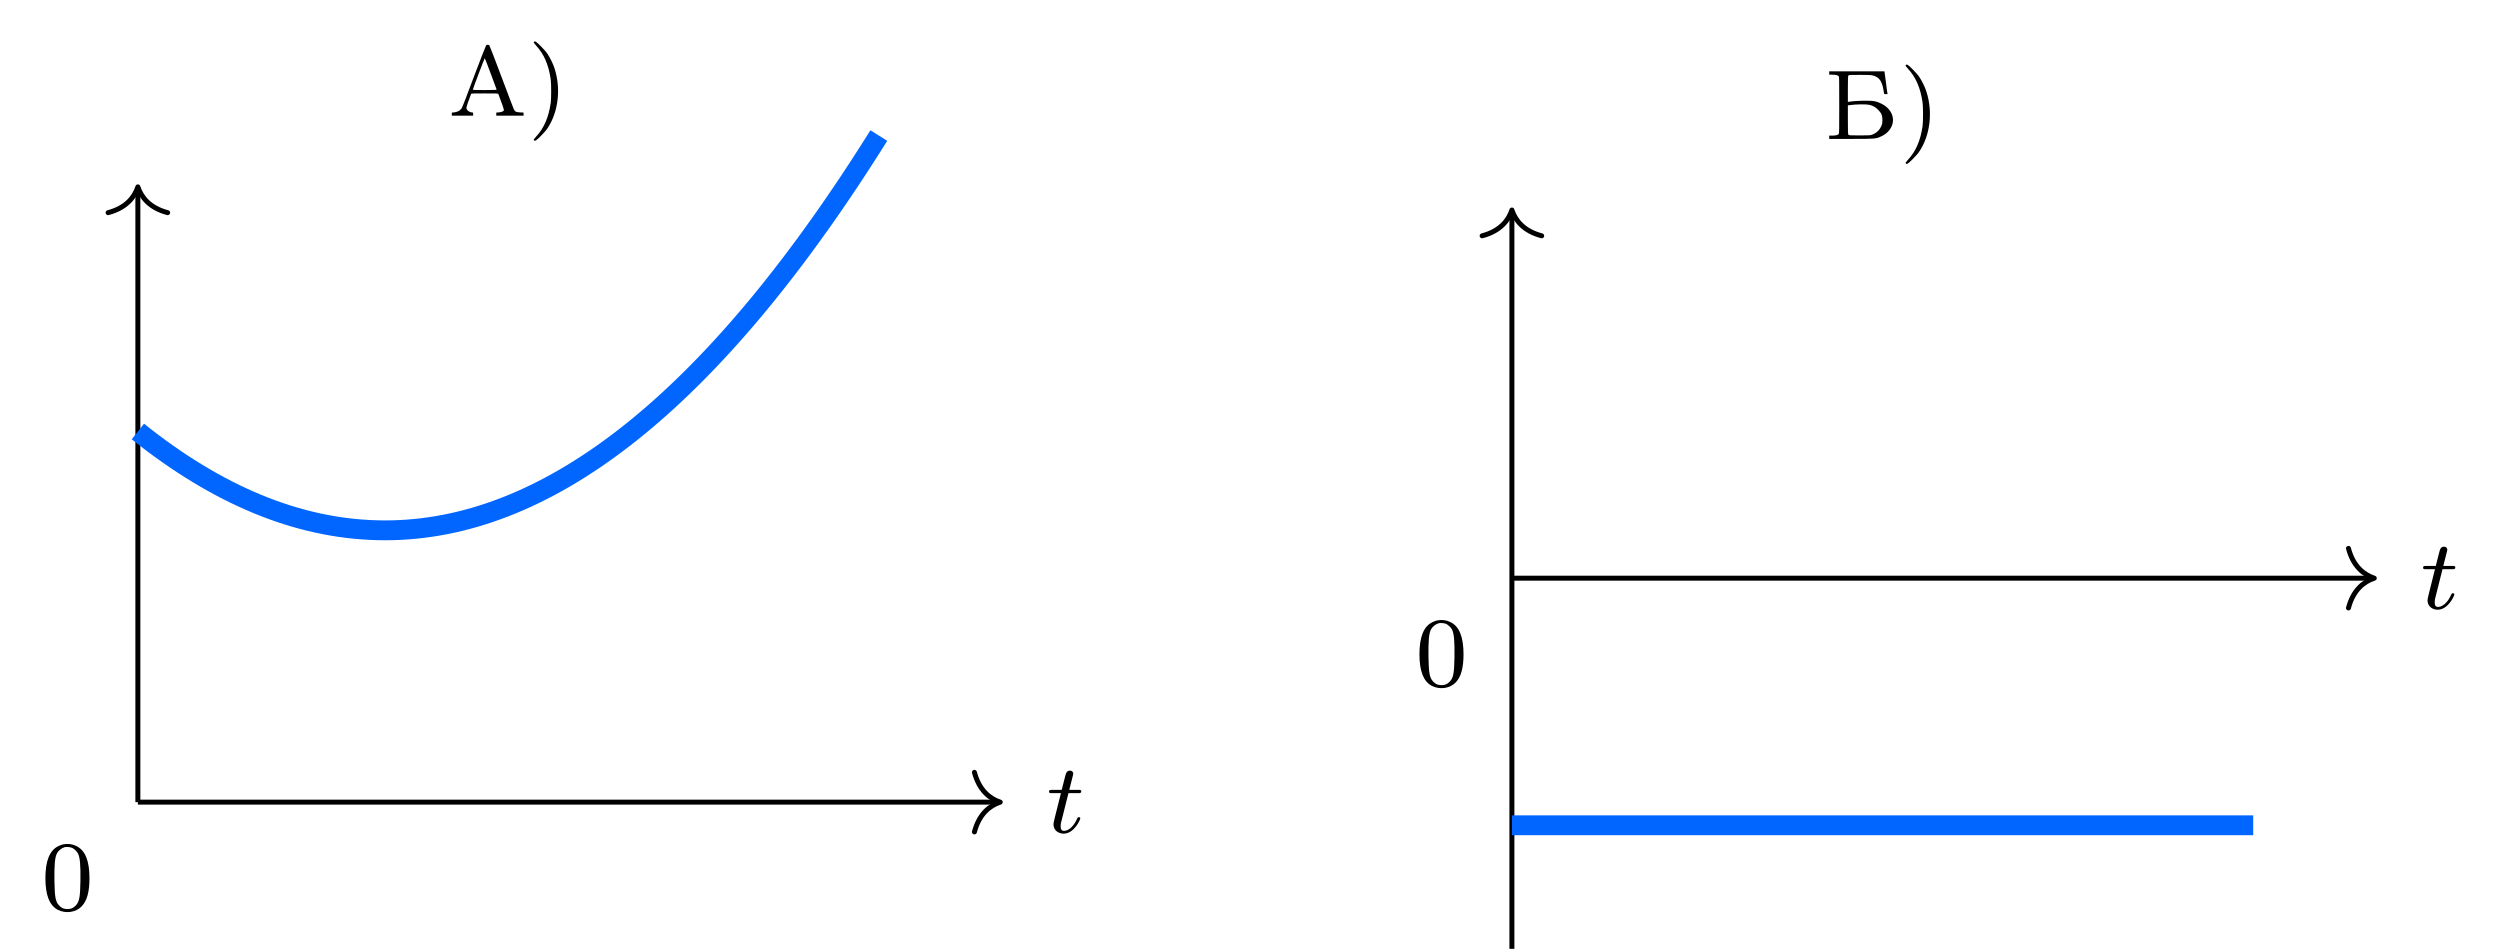
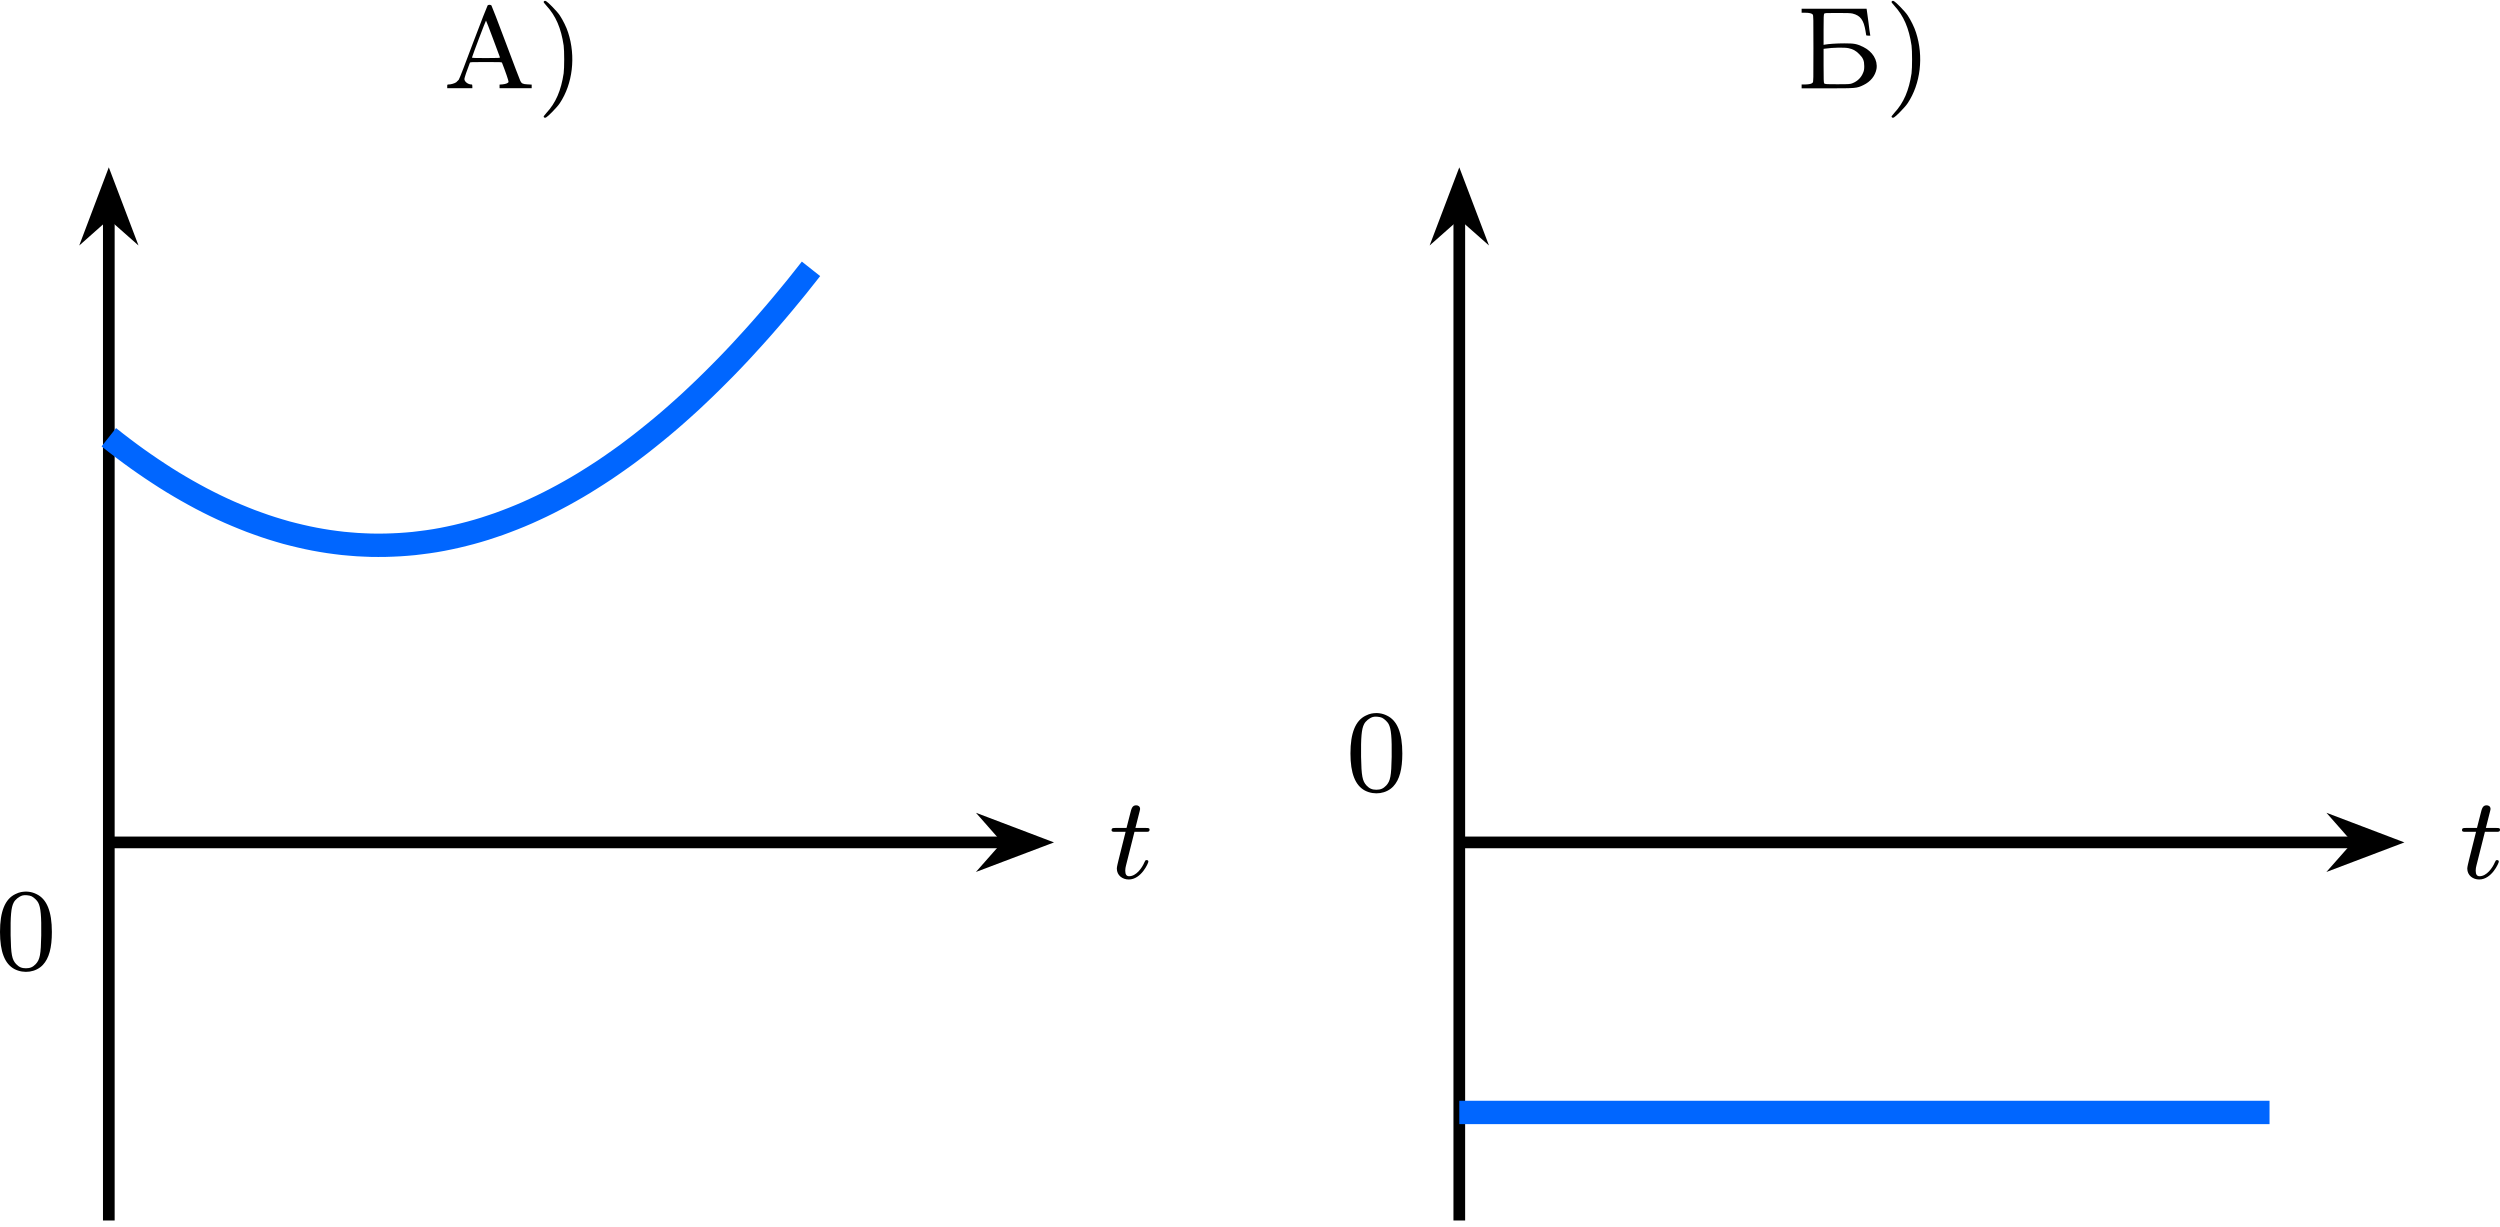
- <svg xmlns="http://www.w3.org/2000/svg" xmlns:xlink="http://www.w3.org/1999/xlink" version="1.1" width="260.98pt" height="99.31pt" viewBox="-70.007 -70.007 200.754 76.392">
+ <svg xmlns="http://www.w3.org/2000/svg" xmlns:xlink="http://www.w3.org/1999/xlink" version="1.1" width="221.712pt" height="108.758pt" viewBox="-66.361 -66.738 170.548 83.66">
  <defs>
    <path id="g0-116" d="M1.761-3.172H2.542C2.694-3.172 2.79-3.172 2.79-3.324C2.79-3.435 2.686-3.435 2.55-3.435H1.825L2.112-4.567C2.144-4.686 2.144-4.726 2.144-4.734C2.144-4.902 2.016-4.981 1.881-4.981C1.61-4.981 1.554-4.766 1.467-4.407L1.219-3.435H.454C.303-3.435 .199-3.435 .199-3.284C.199-3.172 .303-3.172 .438-3.172H1.156L.677-1.259C.63-1.06 .558-.781 .558-.669C.558-.191 .948 .08 1.371 .08C2.224 .08 2.71-1.044 2.71-1.14C2.71-1.227 2.638-1.243 2.59-1.243C2.503-1.243 2.495-1.211 2.439-1.092C2.279-.709 1.881-.143 1.395-.143C1.227-.143 1.132-.255 1.132-.518C1.132-.669 1.156-.757 1.18-.861L1.761-3.172Z" />
    <path id="g1-41" d="M.51-5.922C.478-5.882 .51-5.834 .685-5.643C1.331-4.941 1.69-4.105 1.865-2.917C1.913-2.566 1.913-1.387 1.865-1.028C1.69 .143 1.331 .988 .685 1.682C.51 1.881 .478 1.929 .51 1.961C.598 2.064 .677 2.016 1.068 1.626C1.283 1.411 1.522 1.14 1.602 1.012C2.479-.303 2.702-2.168 2.168-3.81C2.056-4.168 1.817-4.647 1.602-4.973C1.522-5.101 1.283-5.372 1.068-5.587C.677-5.978 .598-6.025 .51-5.922Z" />
    <path id="g1-48" d="M1.753-5.268C1.666-5.252 1.498-5.197 1.379-5.133C.669-4.798 .327-3.945 .327-2.55C.327-1.196 .654-.367 1.315-.016C1.969 .319 2.782 .199 3.252-.303C3.674-.757 3.866-1.467 3.866-2.55C3.866-3.945 3.523-4.798 2.813-5.133C2.479-5.3 2.128-5.34 1.753-5.268ZM2.487-4.981C2.654-4.894 2.861-4.694 2.933-4.551C3.108-4.224 3.156-3.626 3.14-2.319C3.116-1.012 3.053-.669 2.766-.359C2.566-.151 2.383-.072 2.096-.072S1.626-.151 1.427-.359C1.14-.669 1.076-1.012 1.052-2.319C1.036-3.626 1.084-4.224 1.259-4.551C1.355-4.75 1.618-4.965 1.857-5.037C1.993-5.085 2.343-5.053 2.487-4.981Z" />
    <path id="g1-192" d="M3.021-5.659C2.997-5.635 2.558-4.511 2.048-3.164C1.53-1.769 1.1-.654 1.052-.59C1.004-.534 .925-.454 .877-.414C.765-.335 .51-.263 .367-.263C.271-.263 .263-.263 .263-.135V-.008H1.124H1.977V-.135C1.977-.239 1.969-.263 1.921-.263C1.682-.263 1.435-.454 1.435-.638C1.435-.717 1.61-1.235 1.809-1.745C1.833-1.793 1.913-1.793 2.909-1.793C3.897-1.793 3.985-1.793 4.001-1.745C4.24-1.14 4.463-.486 4.447-.438C4.423-.359 4.272-.295 4.041-.271L3.834-.255V-.135V-.008H4.933H6.025V-.135V-.255L5.738-.271C5.42-.287 5.34-.327 5.252-.502C5.22-.558 4.774-1.737 4.256-3.116S3.3-5.635 3.276-5.659C3.244-5.683 3.188-5.699 3.148-5.699C3.1-5.699 3.045-5.683 3.021-5.659ZM3.387-3.387C3.634-2.718 3.85-2.144 3.858-2.12C3.873-2.072 3.81-2.064 2.909-2.064C2.112-2.064 1.945-2.072 1.953-2.104C1.993-2.264 2.893-4.639 2.909-4.623S3.14-4.057 3.387-3.387Z" />
    <path id="g1-193" d="M.359-5.292V-5.157H.59C.885-5.157 1.044-5.117 1.116-5.037C1.164-4.973 1.164-4.814 1.164-2.71S1.164-.446 1.116-.391C1.044-.303 .885-.271 .59-.263H.359V-.128V0H2.096C4.081 0 4.113 0 4.575-.223C5.061-.454 5.38-.853 5.467-1.323C5.563-1.921 5.204-2.511 4.551-2.829C4.113-3.037 3.953-3.068 3.268-3.068C2.75-3.068 2.184-3.029 1.937-2.981L1.857-2.965V-3.993C1.857-4.838 1.865-5.037 1.897-5.085C1.937-5.141 1.985-5.141 2.805-5.141C3.443-5.141 3.714-5.133 3.834-5.101C4.368-4.965 4.591-4.67 4.718-3.913C4.742-3.77 4.766-3.634 4.766-3.618C4.766-3.61 4.83-3.595 4.902-3.595H5.045L5.029-3.69C5.013-3.746 4.965-4.113 4.918-4.511C4.862-4.91 4.814-5.276 4.806-5.332L4.79-5.428H2.574H.359ZM3.547-2.742C3.858-2.678 4.065-2.566 4.288-2.335C4.551-2.072 4.631-1.889 4.631-1.514C4.631-1.307 4.615-1.203 4.559-1.076C4.431-.741 4.176-.486 3.834-.351C3.674-.287 3.634-.279 2.805-.279C1.985-.279 1.937-.287 1.897-.343C1.865-.391 1.857-.598 1.857-1.546V-2.694L1.985-2.71C2.455-2.782 3.284-2.798 3.547-2.742Z" />
  </defs>
  <g id="page1">
-     <g stroke-miterlimit="10" transform="translate(-58.93573,-5.594606)scale(0.996264,-0.996264)">
-       <g fill="#000" stroke="#000">
-         <g stroke-width="0.4">
-           <g transform="translate(25.04031,55.32373)">
-             <g stroke="none" transform="scale(-1.00375,1.00375)translate(-58.93573,-5.594606)scale(-1,-1)">
-               <g fill="#000">
-                 <g stroke="none">
-                   <use x="-58.936" y="-5.595" xlink:href="#g1-192" />
-                   <use x="-52.594" y="-5.595" xlink:href="#g1-41" />
-                 </g>
-               </g>
-             </g>
-           </g>
-           <path d="M0 0H69.309" fill="none" />
-           <g transform="translate(69.50891,0.0)">
-             <g stroke-dasharray="none" stroke-dashoffset="0.0">
-               <g stroke-linecap="round">
-                 <g stroke-linejoin="round">
-                   <path d="M-2.08 2.4C-1.7 .96-.853 .28 0 0C-.853-.28-1.7-.96-2.08-2.4" fill="none" />
-                 </g>
-               </g>
-             </g>
-           </g>
-           <g transform="translate(73.24106,-2.46031)">
-             <g stroke="none" transform="scale(-1.00375,1.00375)translate(-58.93573,-5.594606)scale(-1,-1)">
-               <g fill="#000">
-                 <g stroke="none">
-                   <use x="-58.936" y="-5.595" xlink:href="#g0-116" />
-                 </g>
-               </g>
-             </g>
-           </g>
-           <path d="M0 0V49.392" fill="none" />
-           <g transform="matrix(0.0,1.0,-1.0,0.0,0.0,49.59207)">
-             <g stroke-dasharray="none" stroke-dashoffset="0.0">
-               <g stroke-linecap="round">
-                 <g stroke-linejoin="round">
-                   <path d="M-2.08 2.4C-1.7 .96-.853 .28 0 0C-.853-.28-1.7-.96-2.08-2.4" fill="none" />
-                 </g>
-               </g>
-             </g>
-           </g>
-           <g transform="translate(0.0,53.32422)">
-             <g stroke="none" transform="scale(-1.00375,1.00375)translate(-58.93573,-5.594606)scale(-1,-1)">
-               <g fill="#000">
-                 <g stroke="none" />
-               </g>
-             </g>
-           </g>
-           <g stroke-width="1.6">
-             <g fill="#06f" stroke="#06f">
-               <path d="M0 29.875L.603 29.4L1.206 28.939L1.81 28.493L2.413 28.062L3.016 27.645L3.62 27.242L4.223 26.855L4.826 26.482L5.429 26.123L6.033 25.78L6.636 25.451L7.239 25.136L7.842 24.836L8.446 24.551L9.049 24.28L9.652 24.024L10.255 23.783L10.859 23.556L11.462 23.344L12.065 23.146L12.668 22.963L13.272 22.795L13.875 22.641L14.478 22.502L15.081 22.378L15.685 22.268L16.288 22.173L16.891 22.092L17.494 22.026L18.098 21.975L18.701 21.938L19.304 21.916L19.907 21.908L20.511 21.915L21.114 21.937L21.717 21.973L22.32 22.024L22.924 22.089L23.527 22.17L24.13 22.265L24.733 22.374L25.337 22.498L25.94 22.636L26.543 22.79L27.146 22.958L27.75 23.14L28.353 23.337L28.956 23.549L29.559 23.775L30.163 24.016L30.766 24.272L31.369 24.542L31.972 24.827L32.576 25.126L33.179 25.44L33.782 25.769L34.386 26.112L34.989 26.47L35.592 26.843L36.195 27.23L36.799 27.631L37.402 28.048L38.005 28.479L38.608 28.924L39.212 29.385L39.815 29.859L40.418 30.349L41.021 30.853L41.625 31.372L42.228 31.905L42.831 32.453L43.434 33.016L44.038 33.593L44.641 34.184L45.244 34.791L45.847 35.412L46.451 36.047L47.054 36.698L47.657 37.362L48.26 38.042L48.864 38.736L49.467 39.445L50.07 40.167L50.673 40.905L51.277 41.658L51.88 42.425L52.483 43.207L53.086 44.003L53.69 44.814L54.293 45.64L54.896 46.48L55.499 47.335L56.103 48.204L56.706 49.089L57.309 49.987L57.912 50.9L58.516 51.829L59.119 52.771L59.722 53.728" fill="none" />
-             </g>
-           </g>
-           <g transform="translate(-7.78111,-8.692)">
-             <g stroke="none" transform="scale(-1.00375,1.00375)translate(-58.93573,-5.594606)scale(-1,-1)">
-               <g fill="#000">
-                 <g stroke="none">
-                   <use x="-58.936" y="-5.595" xlink:href="#g1-48" />
-                 </g>
-               </g>
-             </g>
-           </g>
-         </g>
-       </g>
+     <g transform="matrix(1 0 0 1 22.8209 -51.44104)">
+       <use x="-58.936" y="-9.271" xlink:href="#g1-192" />
+       <use x="-52.594" y="-9.271" xlink:href="#g1-41" />
    </g>
-     <g stroke-miterlimit="10" transform="translate(51.40159,-23.57825)scale(0.996264,-0.996264)">
-       <g fill="#000" stroke="#000">
-         <g stroke-width="0.4">
-           <g transform="translate(25.21527,35.4069)">
-             <g stroke="none" transform="scale(-1.00375,1.00375)translate(51.40159,-23.57825)scale(-1,-1)">
-               <g fill="#000">
-                 <g stroke="none">
-                   <use x="51.402" y="-23.578" xlink:href="#g1-193" />
-                   <use x="57.394" y="-23.578" xlink:href="#g1-41" />
-                 </g>
-               </g>
-             </g>
-           </g>
-           <path d="M0 0H69.309" fill="none" />
-           <g transform="translate(69.50891,0.0)">
-             <g stroke-dasharray="none" stroke-dashoffset="0.0">
-               <g stroke-linecap="round">
-                 <g stroke-linejoin="round">
-                   <path d="M-2.08 2.4C-1.7 .96-.853 .28 0 0C-.853-.28-1.7-.96-2.08-2.4" fill="none" />
-                 </g>
-               </g>
-             </g>
-           </g>
-           <g transform="translate(73.24106,-2.46031)">
-             <g stroke="none" transform="scale(-1.00375,1.00375)translate(51.40159,-23.57825)scale(-1,-1)">
-               <g fill="#000">
-                 <g stroke="none">
-                   <use x="51.402" y="-23.578" xlink:href="#g0-116" />
-                 </g>
-               </g>
-             </g>
-           </g>
-           <path d="M0-29.875V29.475" fill="none" />
-           <g transform="matrix(0.0,1.0,-1.0,0.0,0.0,29.67525)">
-             <g stroke-dasharray="none" stroke-dashoffset="0.0">
-               <g stroke-linecap="round">
-                 <g stroke-linejoin="round">
-                   <path d="M-2.08 2.4C-1.7 .96-.853 .28 0 0C-.853-.28-1.7-.96-2.08-2.4" fill="none" />
-                 </g>
-               </g>
-             </g>
-           </g>
-           <g transform="translate(0.0,33.4074)">
-             <g stroke="none" transform="scale(-1.00375,1.00375)translate(51.40159,-23.57825)scale(-1,-1)">
-               <g fill="#000">
-                 <g stroke="none" />
-               </g>
-             </g>
-           </g>
-           <g stroke-width="1.6">
-             <g fill="#06f" stroke="#06f">
-               <path d="M0-19.917H59.75" fill="none" />
-             </g>
-           </g>
-           <g transform="translate(-7.78111,-8.692)">
-             <g stroke="none" transform="scale(-1.00375,1.00375)translate(51.40159,-23.57825)scale(-1,-1)">
-               <g fill="#000">
-                 <g stroke="none">
-                   <use x="51.402" y="-23.578" xlink:href="#g1-48" />
-                 </g>
-               </g>
-             </g>
-           </g>
-         </g>
-       </g>
+     <path d="M-58.938 16.523V-52.113" stroke="#000" fill="none" stroke-width=".797" stroke-miterlimit="10" />
+     <path d="M-58.938-54.199L-60.012-51.359L-58.938-52.312L-57.859-51.359Z" />
+     <path d="M-58.938-54.199L-60.012-51.359L-58.938-52.312L-57.859-51.359Z" stroke="#000" fill="none" stroke-width=".797" stroke-miterlimit="10" />
+     <path d="M-58.938-9.27H2.328" stroke="#000" fill="none" stroke-width=".797" stroke-miterlimit="10" />
+     <path d="M4.418-9.27L1.578-10.348L2.527-9.27L1.578-8.195Z" />
+     <path d="M4.418-9.27L1.578-10.348L2.527-9.27L1.578-8.195Z" stroke="#000" fill="none" stroke-width=".797" stroke-miterlimit="10" />
+     <g transform="matrix(1 0 0 1 68.20662 2.45114)">
+       <use x="-58.936" y="-9.271" xlink:href="#g0-116" />
+     </g>
+     <path d="M-58.938-36.91L-58.453-36.527L-57.969-36.156L-57.484-35.793L-57-35.441L-56.516-35.102L-56.031-34.77L-55.547-34.449L-55.066-34.137L-54.582-33.836L-54.098-33.547L-53.613-33.266L-53.129-32.996L-52.645-32.734L-52.16-32.484L-51.68-32.246L-51.195-32.016L-50.711-31.797L-50.227-31.59L-49.742-31.391L-49.258-31.199L-48.773-31.023L-48.289-30.852L-47.809-30.695L-47.324-30.547L-46.84-30.406L-46.355-30.281L-45.871-30.164L-45.387-30.055L-44.902-29.957L-44.422-29.871L-43.938-29.793L-43.453-29.727L-42.969-29.668L-42.484-29.625L-42-29.586L-41.516-29.562L-41.031-29.543L-40.551-29.539L-40.066-29.543L-39.582-29.559L-39.098-29.582L-38.613-29.617L-38.129-29.66L-37.645-29.719L-37.164-29.781L-36.68-29.855L-36.195-29.941L-35.711-30.039L-35.227-30.145L-34.742-30.262L-34.258-30.387L-33.773-30.523L-33.293-30.668L-32.809-30.828L-32.324-30.992L-31.84-31.172L-31.355-31.359L-30.871-31.555L-30.387-31.762L-29.906-31.98L-29.422-32.207L-28.938-32.445L-28.453-32.695L-27.969-32.953L-27.484-33.223L-27-33.5L-26.516-33.789L-26.035-34.09L-25.551-34.398L-25.066-34.715L-24.582-35.047L-24.098-35.387L-23.613-35.734L-23.129-36.098L-22.648-36.465L-22.164-36.848L-21.68-37.238L-21.195-37.637L-20.711-38.047L-20.227-38.469L-19.742-38.902L-19.258-39.34L-18.777-39.793L-18.293-40.254L-17.809-40.727L-17.324-41.211L-16.84-41.699L-16.355-42.203L-15.871-42.715L-15.391-43.238L-14.906-43.77L-14.422-44.312L-13.938-44.867L-13.453-45.43L-12.969-46.004L-12.484-46.59L-12-47.18L-11.52-47.785L-11.035-48.398" stroke="#06f" fill="none" stroke-width="1.594" stroke-miterlimit="10" />
+     <g transform="matrix(1 0 0 1 -7.7521 8.65964)">
+       <use x="-58.936" y="-9.271" xlink:href="#g1-48" />
+     </g>
+     <g transform="matrix(1 0 0 1 115.1215 -51.44104)">
+       <use x="-58.936" y="-9.271" xlink:href="#g1-193" />
+       <use x="-52.943" y="-9.271" xlink:href="#g1-41" />
+     </g>
+     <path d="M33.191 16.523V-52.113" stroke="#000" fill="none" stroke-width=".797" stroke-miterlimit="10" />
+     <path d="M33.191-54.199L32.113-51.359L33.191-52.312L34.27-51.359Z" />
+     <path d="M33.191-54.199L32.113-51.359L33.191-52.312L34.27-51.359Z" stroke="#000" fill="none" stroke-width=".797" stroke-miterlimit="10" />
+     <path d="M33.191-9.27H94.457" stroke="#000" fill="none" stroke-width=".797" stroke-miterlimit="10" />
+     <path d="M96.543-9.27L93.707-10.348L94.656-9.27L93.707-8.195Z" />
+     <path d="M96.543-9.27L93.707-10.348L94.656-9.27L93.707-8.195Z" stroke="#000" fill="none" stroke-width=".797" stroke-miterlimit="10" />
+     <g transform="matrix(1 0 0 1 160.3327 2.45114)">
+       <use x="-58.936" y="-9.271" xlink:href="#g0-116" />
+     </g>
+     <path d="M33.191 9.152H88.465" stroke="#06f" fill="none" stroke-width="1.594" stroke-miterlimit="10" />
+     <g transform="matrix(1 0 0 1 84.3742 -3.51904)">
+       <use x="-58.936" y="-9.271" xlink:href="#g1-48" />
    </g>
  </g>
</svg>
